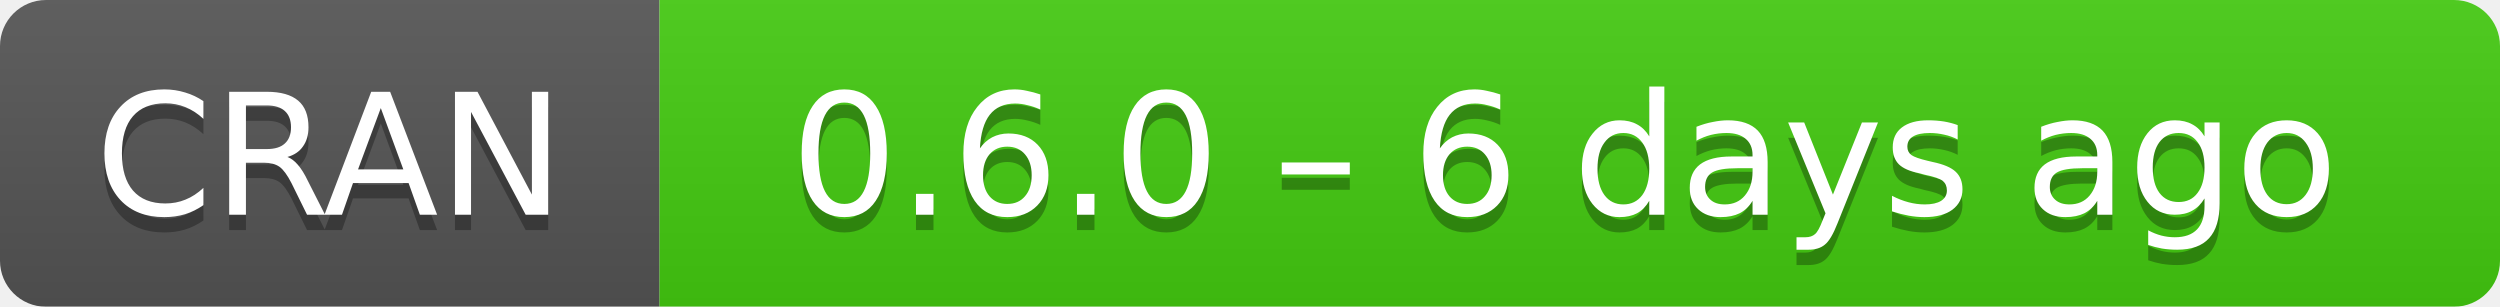
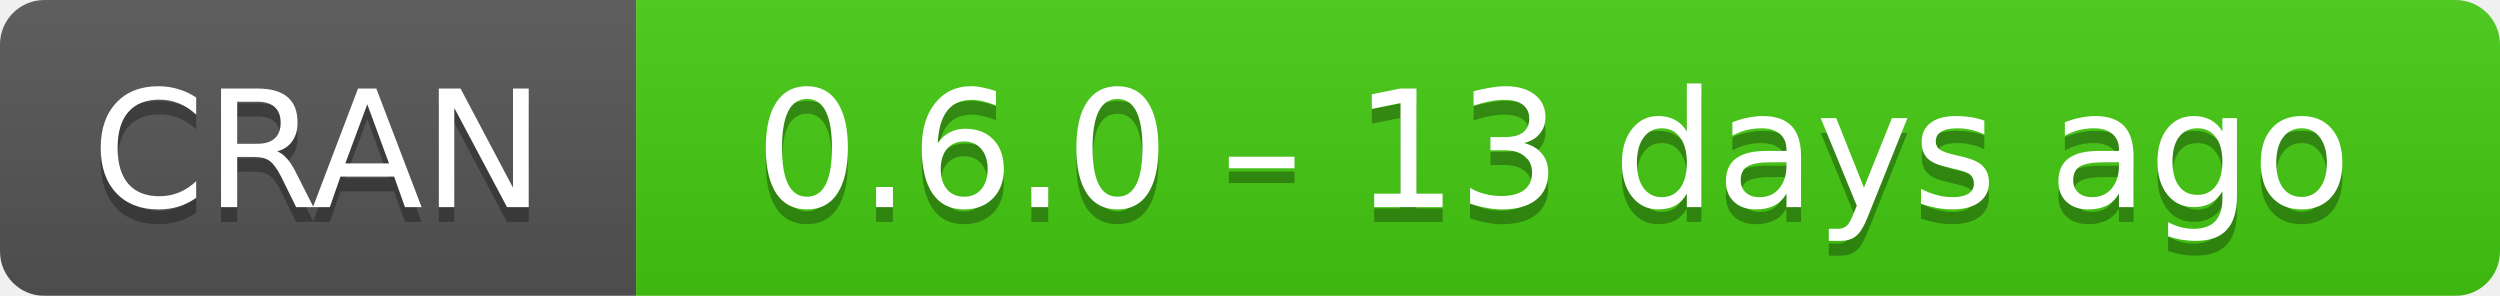
- <svg xmlns="http://www.w3.org/2000/svg" width="163" height="20" aria-label="CRAN 0.6.0 – 6 days ago">
+ <svg xmlns="http://www.w3.org/2000/svg" width="169" height="20" aria-label="CRAN 0.6.0 – 13 days ago">
  <linearGradient id="b" x2="0" y2="100%">
    <stop offset="0" stop-color="#bbb" stop-opacity=".1" />
    <stop offset="1" stop-opacity=".1" />
  </linearGradient>
  <mask id="a">
-     <rect width="163" height="20" rx="3" fill="#fff" />
+     <rect width="169" height="20" rx="3" fill="#fff" />
  </mask>
  <g mask="url(#a)">
    <path fill="#555" d="M0 0h43v20H0z" />
-     <path fill="#4c1" d="M43 0h141v20H43z" />
-     <path fill="url(#b)" d="M0 0h163v20H0z" />
+     <path fill="#4c1" d="M43 0h147v20H43z" />
+     <path fill="url(#b)" d="M0 0h169v20H0z" />
  </g>
  <g fill="#fff" text-anchor="middle" font-family="DejaVu Sans,Verdana,Geneva,sans-serif" font-size="11">
    <text x="21.5" y="15" fill="#010101" fill-opacity=".3">
      CRAN
    </text>
    <text x="21.5" y="14">
      CRAN
    </text>
-     <text x="102" y="15" fill="#010101" fill-opacity=".3">
-       0.6.0 – 6 days ago
+     <text x="105" y="15" fill="#010101" fill-opacity=".3">
+       0.6.0 – 13 days ago
    </text>
-     <text x="102" y="14">
-       0.6.0 – 6 days ago
+     <text x="105" y="14">
+       0.6.0 – 13 days ago
    </text>
  </g>
</svg>
